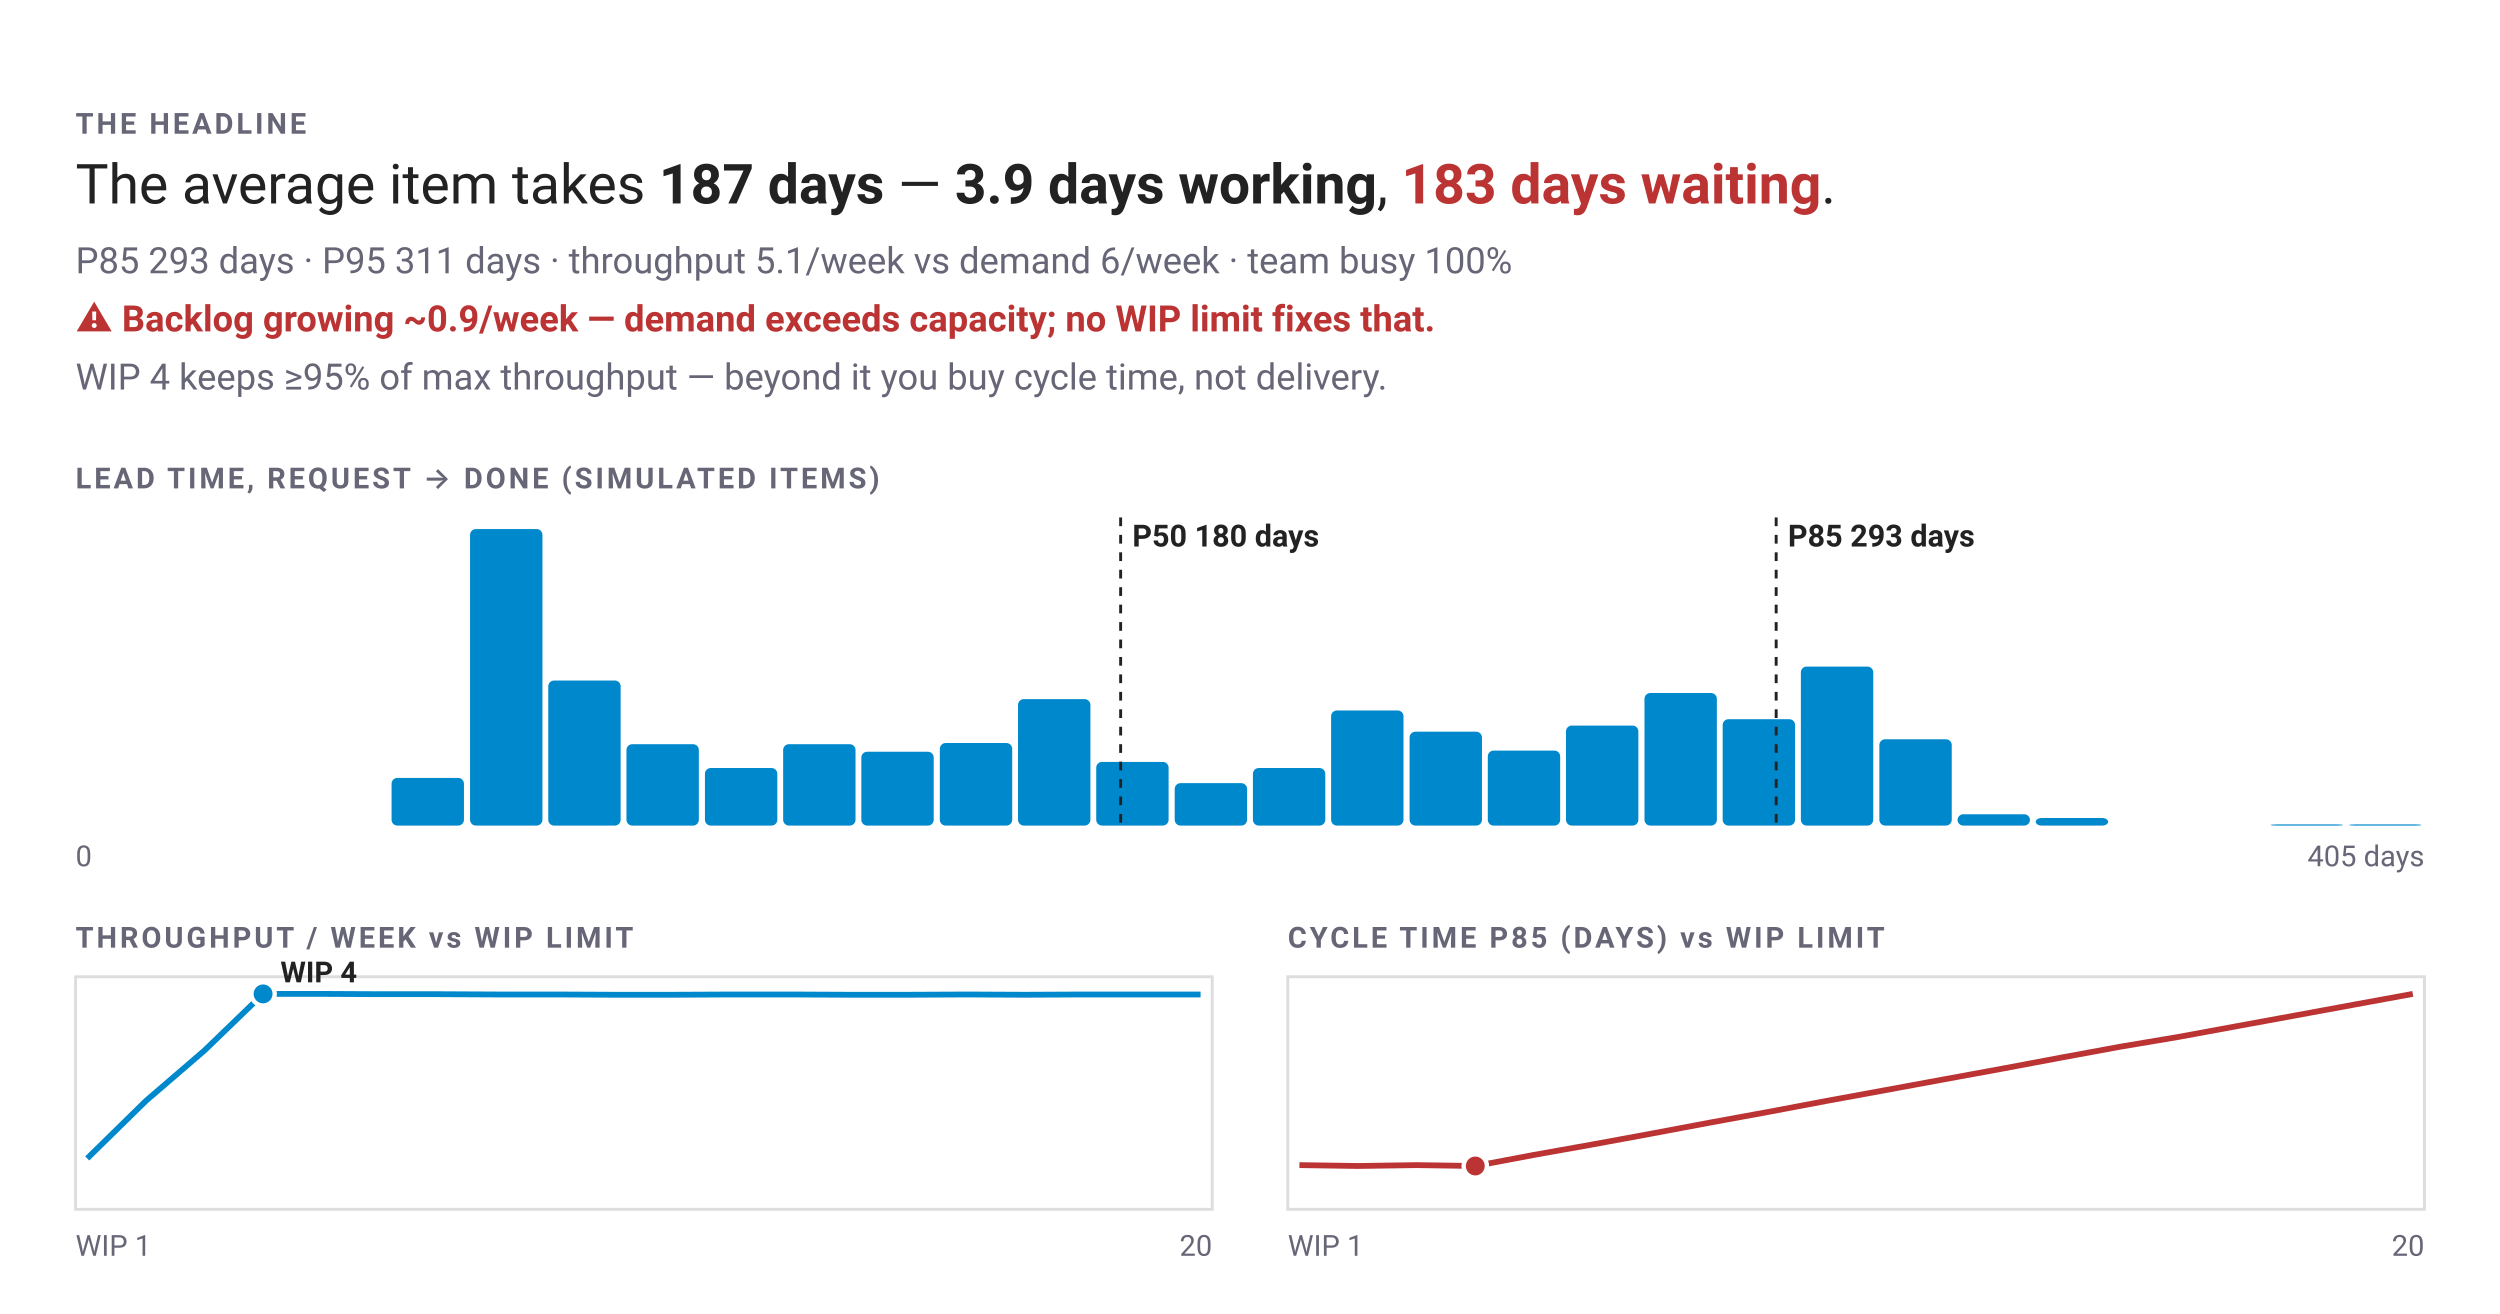
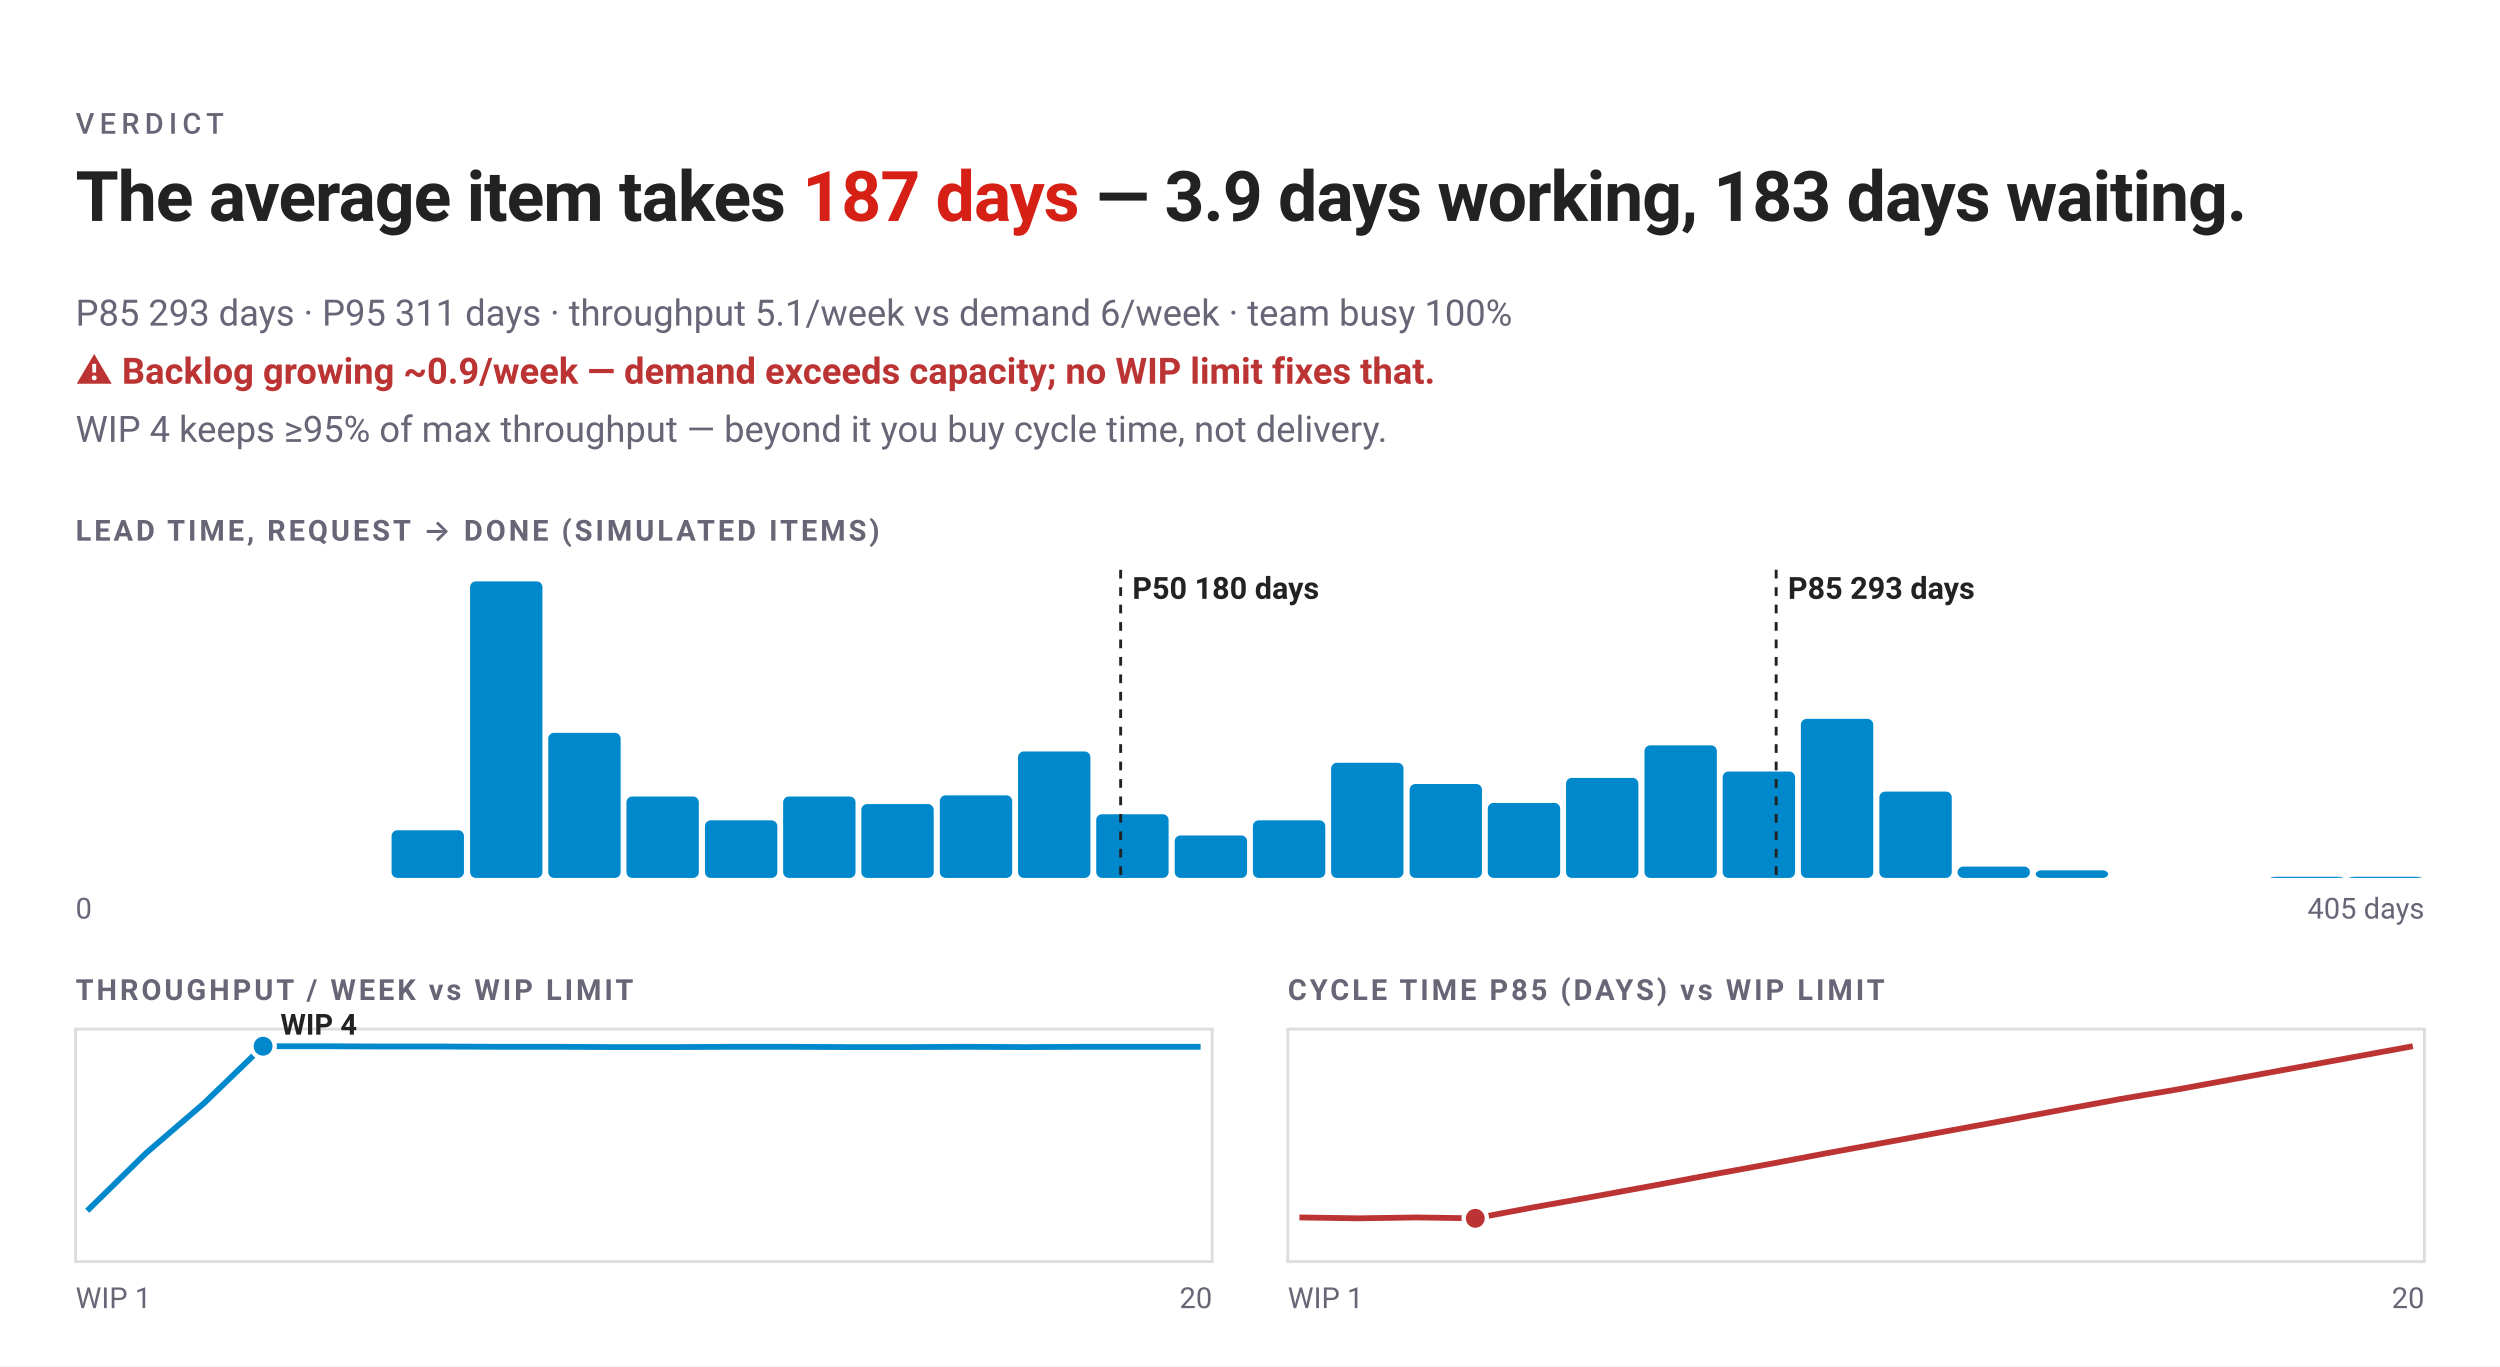
- <svg xmlns="http://www.w3.org/2000/svg" width="860" height="452" viewBox="0 0 860 452" font-family="-apple-system, BlinkMacSystemFont, Segoe UI, Roboto, sans-serif" role="img" aria-label="The average item takes 187 days — 3.9 days working, 183 days waiting.  Backlog growing ~0.9/week — demand exceeds capacity; no WIP limit fixes that.">
-   <rect width="860" height="452" fill="#fff" />
-   <text x="26" y="46" font-size="10" font-weight="600" letter-spacing="1" fill="#667">THE HEADLINE</text>
-   <text x="26" y="70" font-size="19" fill="#222">The average item takes <tspan font-weight="700">187 days</tspan> — <tspan font-weight="600">3.9 days working</tspan>, <tspan font-weight="600" fill="#b33">183 days waiting</tspan>.</text>
-   <text x="26" y="94" font-size="12.5" fill="#667">P85 293 days · P95 311 days · throughput 5.1/week vs demand 6/week · team busy 100%</text>
-   <text x="26" y="114" font-size="12.5" font-weight="600" fill="#b33">⚠ Backlog growing ~0.9/week — demand exceeds capacity; no WIP limit fixes that.</text>
-   <text x="26" y="134" font-size="12.5" fill="#667">WIP 4 keeps ≥95% of max throughput — beyond it you buy cycle time, not delivery.</text>
-   <text x="26" y="168" font-size="10" font-weight="600" letter-spacing="1" fill="#667">LEAD TIME, REQUEST → DONE (SIMULATED ITEMS)</text>
-   <rect x="134.7" y="267.6" width="24.9" height="16.4" rx="2" fill="#08c" />
-   <rect x="161.7" y="182" width="24.9" height="102" rx="2" fill="#08c" />
-   <rect x="188.6" y="234.1" width="24.9" height="49.9" rx="2" fill="#08c" />
-   <rect x="215.5" y="256" width="24.9" height="28" rx="2" fill="#08c" />
-   <rect x="242.5" y="264.2" width="24.9" height="19.8" rx="2" fill="#08c" />
-   <rect x="269.4" y="256" width="24.9" height="28" rx="2" fill="#08c" />
-   <rect x="296.3" y="258.6" width="24.9" height="25.4" rx="2" fill="#08c" />
-   <rect x="323.3" y="255.6" width="24.9" height="28.4" rx="2" fill="#08c" />
-   <rect x="350.2" y="240.5" width="24.9" height="43.5" rx="2" fill="#08c" />
-   <rect x="377.1" y="262.1" width="24.9" height="21.9" rx="2" fill="#08c" />
-   <rect x="404.1" y="269.4" width="24.9" height="14.6" rx="2" fill="#08c" />
-   <rect x="431" y="264.2" width="24.9" height="19.8" rx="2" fill="#08c" />
-   <rect x="457.9" y="244.4" width="24.9" height="39.6" rx="2" fill="#08c" />
-   <rect x="484.9" y="251.7" width="24.9" height="32.3" rx="2" fill="#08c" />
-   <rect x="511.8" y="258.2" width="24.9" height="25.8" rx="2" fill="#08c" />
-   <rect x="538.7" y="249.6" width="24.9" height="34.4" rx="2" fill="#08c" />
-   <rect x="565.7" y="238.4" width="24.9" height="45.6" rx="2" fill="#08c" />
-   <rect x="592.6" y="247.4" width="24.9" height="36.6" rx="2" fill="#08c" />
-   <rect x="619.5" y="229.3" width="24.9" height="54.7" rx="2" fill="#08c" />
-   <rect x="646.5" y="254.3" width="24.9" height="29.7" rx="2" fill="#08c" />
-   <rect x="673.4" y="280.1" width="24.9" height="3.9" rx="2" fill="#08c" />
-   <rect x="700.3" y="281.4" width="24.9" height="2.6" rx="2" fill="#08c" />
-   <rect x="781.1" y="283.6" width="24.9" height="0.4" rx="2" fill="#08c" />
-   <rect x="808.1" y="283.6" width="24.9" height="0.4" rx="2" fill="#08c" />
-   <line x1="385.5" y1="178" x2="385.5" y2="284" stroke="#222" stroke-width="1" stroke-dasharray="3 3" />
-   <text x="389.51" y="188" font-size="10.5" font-weight="600" fill="#222">P50 180 days</text>
-   <line x1="611" y1="178" x2="611" y2="284" stroke="#222" stroke-width="1" stroke-dasharray="3 3" />
-   <text x="615.03" y="188" font-size="10.5" font-weight="600" fill="#222">P85 293 days</text>
-   <text x="26" y="298" font-size="10" fill="#667">0</text>
-   <text x="834" y="298" font-size="10" text-anchor="end" fill="#667">405 days</text>
-   <text x="26" y="326" font-size="10" font-weight="600" letter-spacing="1" fill="#667">THROUGHPUT / WEEK vs WIP LIMIT</text>
-   <rect x="26" y="336" width="391" height="80" fill="none" stroke="#ddd" />
-   <polyline points="30,398.5 50.2,378.7 70.3,361.4 90.5,341.9 110.6,341.9 130.8,342 150.9,342 171.1,342.1 191.3,342.1 211.4,342.2 231.6,342.2 251.7,342.1 271.9,342.1 292.1,342.2 312.2,342.2 332.4,342.1 352.5,342.2 372.7,342.1 392.8,342.1 413,342.1" fill="none" stroke="#08c" stroke-width="2" />
-   <circle cx="90.5" cy="341.9" r="4" fill="#08c" stroke="#fff" stroke-width="1.5" />
-   <text x="96.47" y="337.93" font-size="10" font-weight="600" fill="#222">WIP 4</text>
-   <text x="26" y="432" font-size="10" fill="#667">WIP 1</text>
-   <text x="417" y="432" font-size="10" text-anchor="end" fill="#667">20</text>
-   <text x="443" y="326" font-size="10" font-weight="600" letter-spacing="1" fill="#667">CYCLE TIME P85 (DAYS) vs WIP LIMIT</text>
-   <rect x="443" y="336" width="391" height="80" fill="none" stroke="#ddd" />
-   <polyline points="447,400.8 467.2,401.1 487.3,400.8 507.5,401.1 527.6,397.3 547.8,393.7 567.9,390 588.1,386.2 608.3,382.5 628.4,378.7 648.6,375 668.7,371.3 688.9,367.6 709.1,363.8 729.2,360.1 749.4,356.7 769.5,353 789.7,349.3 809.8,345.6 830,341.9" fill="none" stroke="#b33" stroke-width="2" />
-   <circle cx="507.5" cy="401.1" r="4" fill="#b33" stroke="#fff" stroke-width="1.5" />
-   <text x="443" y="432" font-size="10" fill="#667">WIP 1</text>
-   <text x="834" y="432" font-size="10" text-anchor="end" fill="#667">20</text>
+ <svg xmlns="http://www.w3.org/2000/svg" width="860" height="470" viewBox="0 0 860 470" font-family="-apple-system, BlinkMacSystemFont, Segoe UI, Roboto, sans-serif" role="img" aria-label="The average item takes 187 days — 3.9 days working, 183 days waiting.  Backlog growing ~0.9/week — demand exceeds capacity; no WIP limit fixes that.">
+   <rect width="860" height="470" fill="#fff" />
+   <text x="26" y="46" font-family="-apple-system, BlinkMacSystemFont, Segoe UI, Roboto, sans-serif" font-size="10" font-weight="500" letter-spacing="1.8" fill="#667">VERDICT</text>
+   <text x="26" y="76" font-family="-apple-system, BlinkMacSystemFont, Segoe UI, Roboto, sans-serif" font-size="24" font-weight="700" letter-spacing="-0.36" fill="#222">The average item takes <tspan fill="#D62015">187 days</tspan> — 3.9 days working, 183 days waiting.</text>
+   <text x="26" y="112" font-size="12.5" fill="#667">P85 293 days · P95 311 days · throughput 5.1/week vs demand 6/week · team busy 100%</text>
+   <text x="26" y="132" font-size="12.5" font-weight="600" fill="#b33">⚠ Backlog growing ~0.9/week — demand exceeds capacity; no WIP limit fixes that.</text>
+   <text x="26" y="152" font-size="12.5" fill="#667">WIP 4 keeps ≥95% of max throughput — beyond it you buy cycle time, not delivery.</text>
+   <text x="26" y="186" font-size="10" font-weight="600" letter-spacing="1" fill="#667">LEAD TIME, REQUEST → DONE (SIMULATED ITEMS)</text>
+   <rect x="134.7" y="285.6" width="24.9" height="16.4" rx="2" fill="#08c" />
+   <rect x="161.7" y="200" width="24.9" height="102" rx="2" fill="#08c" />
+   <rect x="188.6" y="252.1" width="24.9" height="49.9" rx="2" fill="#08c" />
+   <rect x="215.5" y="274" width="24.9" height="28" rx="2" fill="#08c" />
+   <rect x="242.5" y="282.2" width="24.9" height="19.8" rx="2" fill="#08c" />
+   <rect x="269.4" y="274" width="24.9" height="28" rx="2" fill="#08c" />
+   <rect x="296.3" y="276.6" width="24.9" height="25.4" rx="2" fill="#08c" />
+   <rect x="323.3" y="273.6" width="24.9" height="28.4" rx="2" fill="#08c" />
+   <rect x="350.2" y="258.5" width="24.9" height="43.5" rx="2" fill="#08c" />
+   <rect x="377.1" y="280.1" width="24.9" height="21.9" rx="2" fill="#08c" />
+   <rect x="404.1" y="287.4" width="24.9" height="14.6" rx="2" fill="#08c" />
+   <rect x="431" y="282.2" width="24.9" height="19.8" rx="2" fill="#08c" />
+   <rect x="457.9" y="262.4" width="24.9" height="39.6" rx="2" fill="#08c" />
+   <rect x="484.9" y="269.7" width="24.9" height="32.3" rx="2" fill="#08c" />
+   <rect x="511.8" y="276.2" width="24.9" height="25.8" rx="2" fill="#08c" />
+   <rect x="538.7" y="267.6" width="24.9" height="34.4" rx="2" fill="#08c" />
+   <rect x="565.7" y="256.4" width="24.9" height="45.6" rx="2" fill="#08c" />
+   <rect x="592.6" y="265.4" width="24.9" height="36.6" rx="2" fill="#08c" />
+   <rect x="619.5" y="247.3" width="24.9" height="54.7" rx="2" fill="#08c" />
+   <rect x="646.5" y="272.3" width="24.9" height="29.7" rx="2" fill="#08c" />
+   <rect x="673.4" y="298.1" width="24.9" height="3.9" rx="2" fill="#08c" />
+   <rect x="700.3" y="299.4" width="24.9" height="2.6" rx="2" fill="#08c" />
+   <rect x="781.1" y="301.6" width="24.9" height="0.4" rx="2" fill="#08c" />
+   <rect x="808.1" y="301.6" width="24.9" height="0.4" rx="2" fill="#08c" />
+   <line x1="385.5" y1="196" x2="385.5" y2="302" stroke="#222" stroke-width="1" stroke-dasharray="3 3" />
+   <text x="389.51" y="206" font-size="10.5" font-weight="600" fill="#222">P50 180 days</text>
+   <line x1="611" y1="196" x2="611" y2="302" stroke="#222" stroke-width="1" stroke-dasharray="3 3" />
+   <text x="615.03" y="206" font-size="10.5" font-weight="600" fill="#222">P85 293 days</text>
+   <text x="26" y="316" font-size="10" fill="#667">0</text>
+   <text x="834" y="316" font-size="10" text-anchor="end" fill="#667">405 days</text>
+   <text x="26" y="344" font-size="10" font-weight="600" letter-spacing="1" fill="#667">THROUGHPUT / WEEK vs WIP LIMIT</text>
+   <rect x="26" y="354" width="391" height="80" fill="none" stroke="#ddd" />
+   <polyline points="30,416.5 50.2,396.7 70.3,379.4 90.5,359.9 110.6,359.9 130.8,360 150.9,360 171.1,360.1 191.3,360.1 211.4,360.2 231.6,360.2 251.7,360.1 271.9,360.1 292.1,360.2 312.2,360.2 332.4,360.1 352.5,360.2 372.7,360.1 392.8,360.1 413,360.1" fill="none" stroke="#08c" stroke-width="2" />
+   <circle cx="90.5" cy="359.9" r="4" fill="#08c" stroke="#fff" stroke-width="1.5" />
+   <text x="96.47" y="355.93" font-size="10" font-weight="600" fill="#222">WIP 4</text>
+   <text x="26" y="450" font-size="10" fill="#667">WIP 1</text>
+   <text x="417" y="450" font-size="10" text-anchor="end" fill="#667">20</text>
+   <text x="443" y="344" font-size="10" font-weight="600" letter-spacing="1" fill="#667">CYCLE TIME P85 (DAYS) vs WIP LIMIT</text>
+   <rect x="443" y="354" width="391" height="80" fill="none" stroke="#ddd" />
+   <polyline points="447,418.8 467.2,419.1 487.3,418.8 507.5,419.1 527.6,415.3 547.8,411.7 567.9,408 588.1,404.2 608.3,400.5 628.4,396.7 648.6,393 668.7,389.3 688.9,385.6 709.1,381.8 729.2,378.1 749.4,374.7 769.5,371 789.7,367.3 809.8,363.6 830,359.9" fill="none" stroke="#b33" stroke-width="2" />
+   <circle cx="507.5" cy="419.1" r="4" fill="#b33" stroke="#fff" stroke-width="1.5" />
+   <text x="443" y="450" font-size="10" fill="#667">WIP 1</text>
+   <text x="834" y="450" font-size="10" text-anchor="end" fill="#667">20</text>
</svg>
